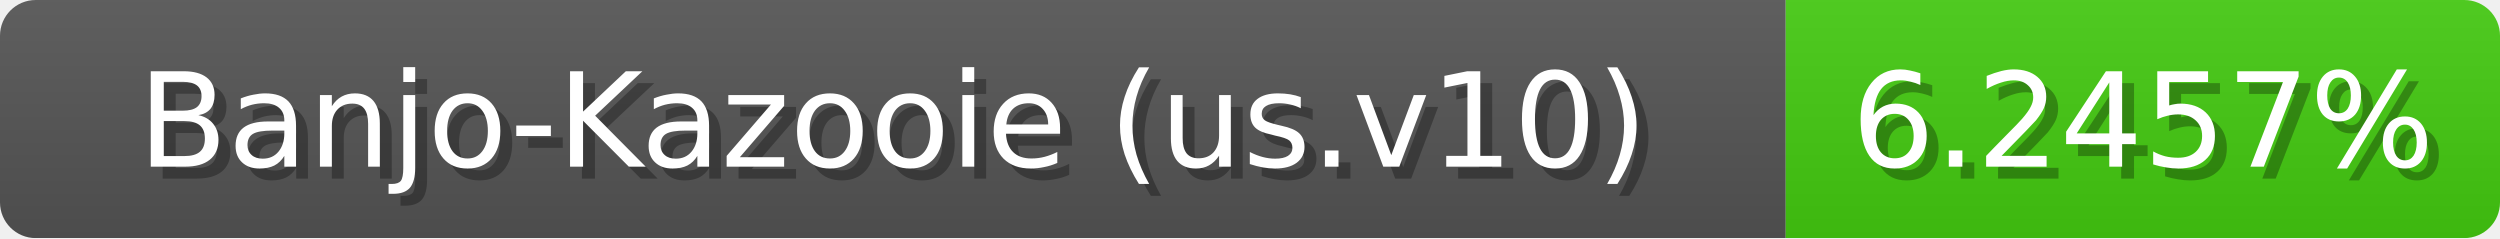
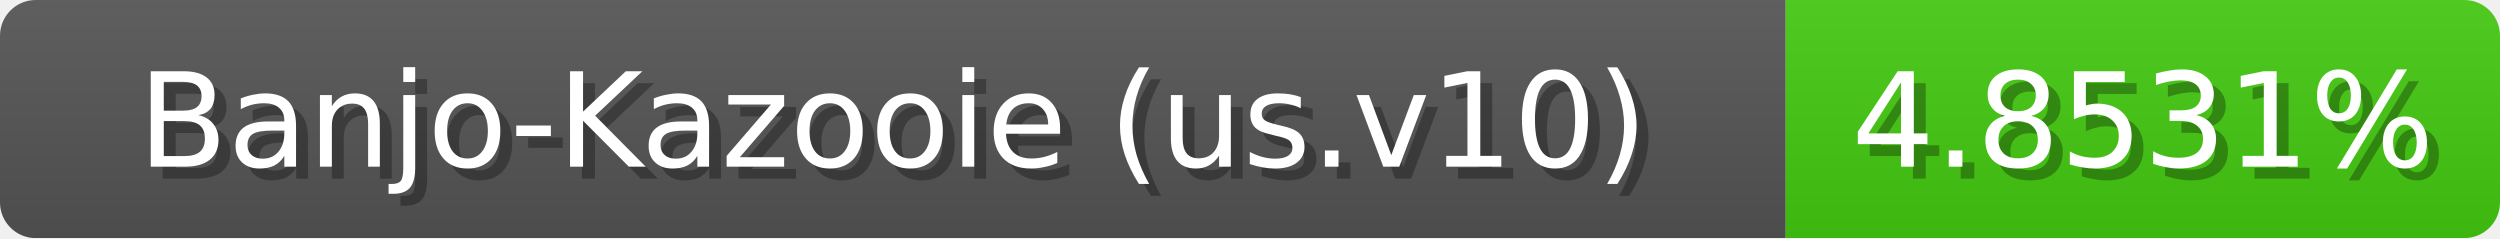
<svg xmlns="http://www.w3.org/2000/svg" width="210" height="20">
  <linearGradient id="b" x2="0" y2="100%">
    <stop offset="0" stop-color="#bbb" stop-opacity=".1" />
    <stop offset="1" stop-opacity=".1" />
  </linearGradient>
  <mask id="anybadge_1">
    <rect width="210" height="20" rx="3" fill="#fff" />
  </mask>
  <g mask="url(#anybadge_1)">
    <path fill="#555" d="M0 0h150v20H0z" />
    <path fill="#4c1" d="M150 0h60v20H150z" />
    <path fill="url(#b)" d="M0 0h210v20H0z" />
  </g>
  <g fill="#fff" text-anchor="middle" font-family="DejaVu Sans,Verdana,Geneva,sans-serif" font-size="11">
    <text x="76.0" y="15" fill="#010101" fill-opacity=".3">Banjo-Kazooie (us.v10)</text>
    <text x="75.0" y="14">Banjo-Kazooie (us.v10)</text>
  </g>
  <g fill="#fff" text-anchor="middle" font-family="DejaVu Sans,Verdana,Geneva,sans-serif" font-size="11">
-     <text x="181.0" y="15" fill="#010101" fill-opacity=".3">6.2457%</text>
-     <text x="180.0" y="14">6.2457%</text>
+     <text x="181.0" y="15" fill="#010101" fill-opacity=".3">4.8531%</text>
+     <text x="180.0" y="14">4.8531%</text>
  </g>
</svg>
